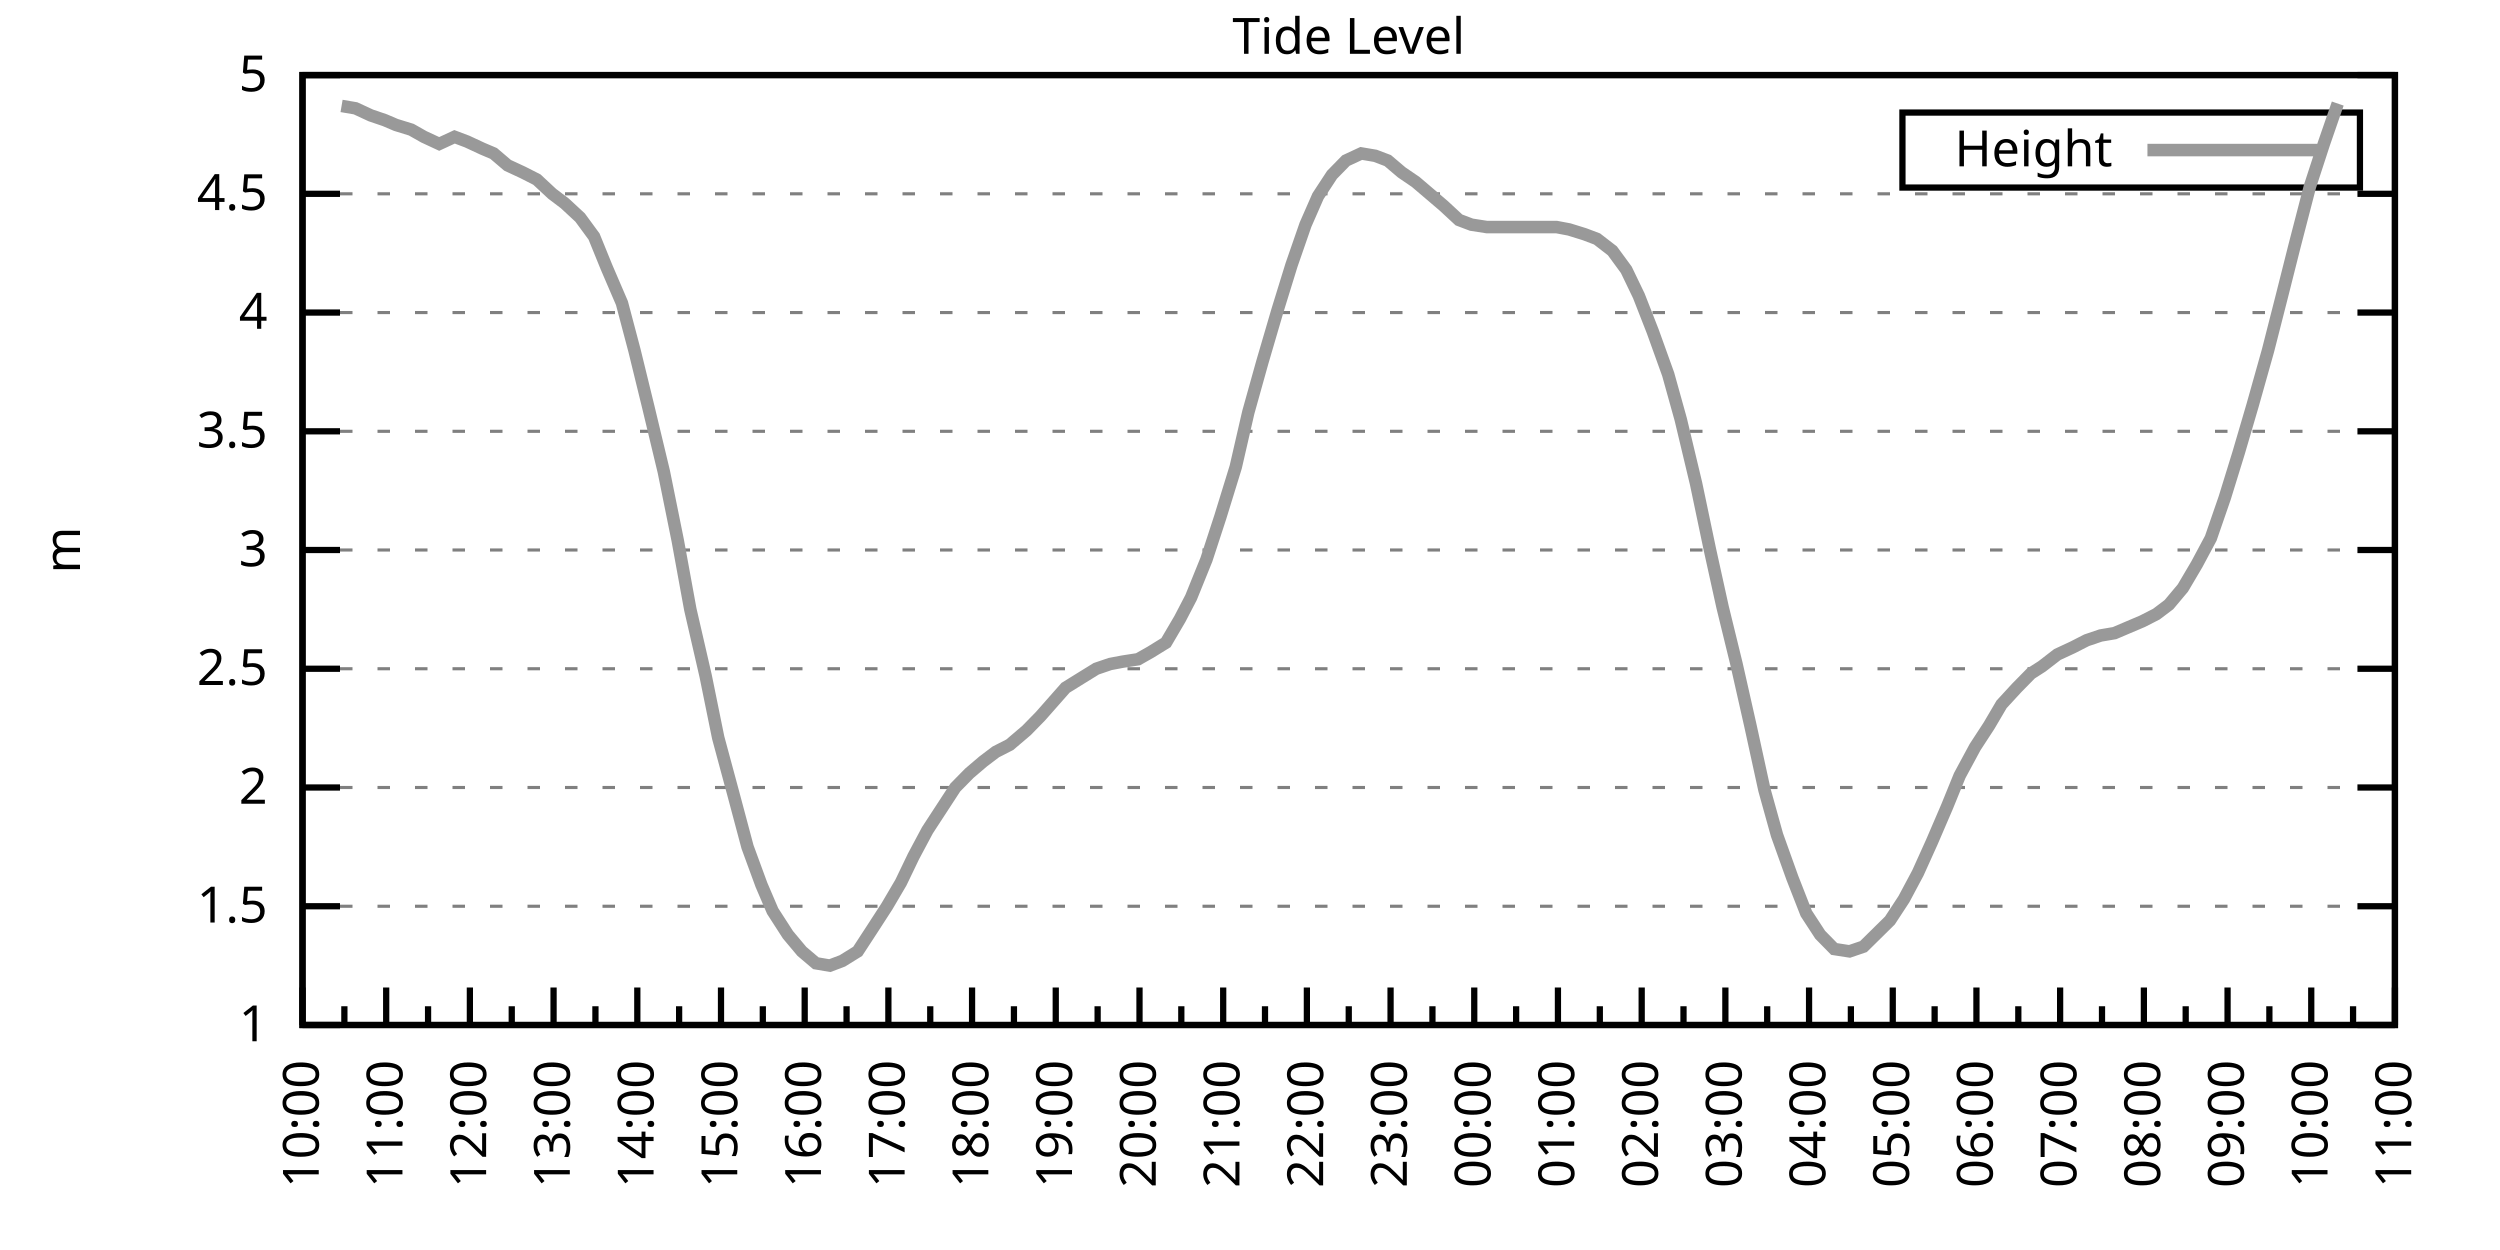
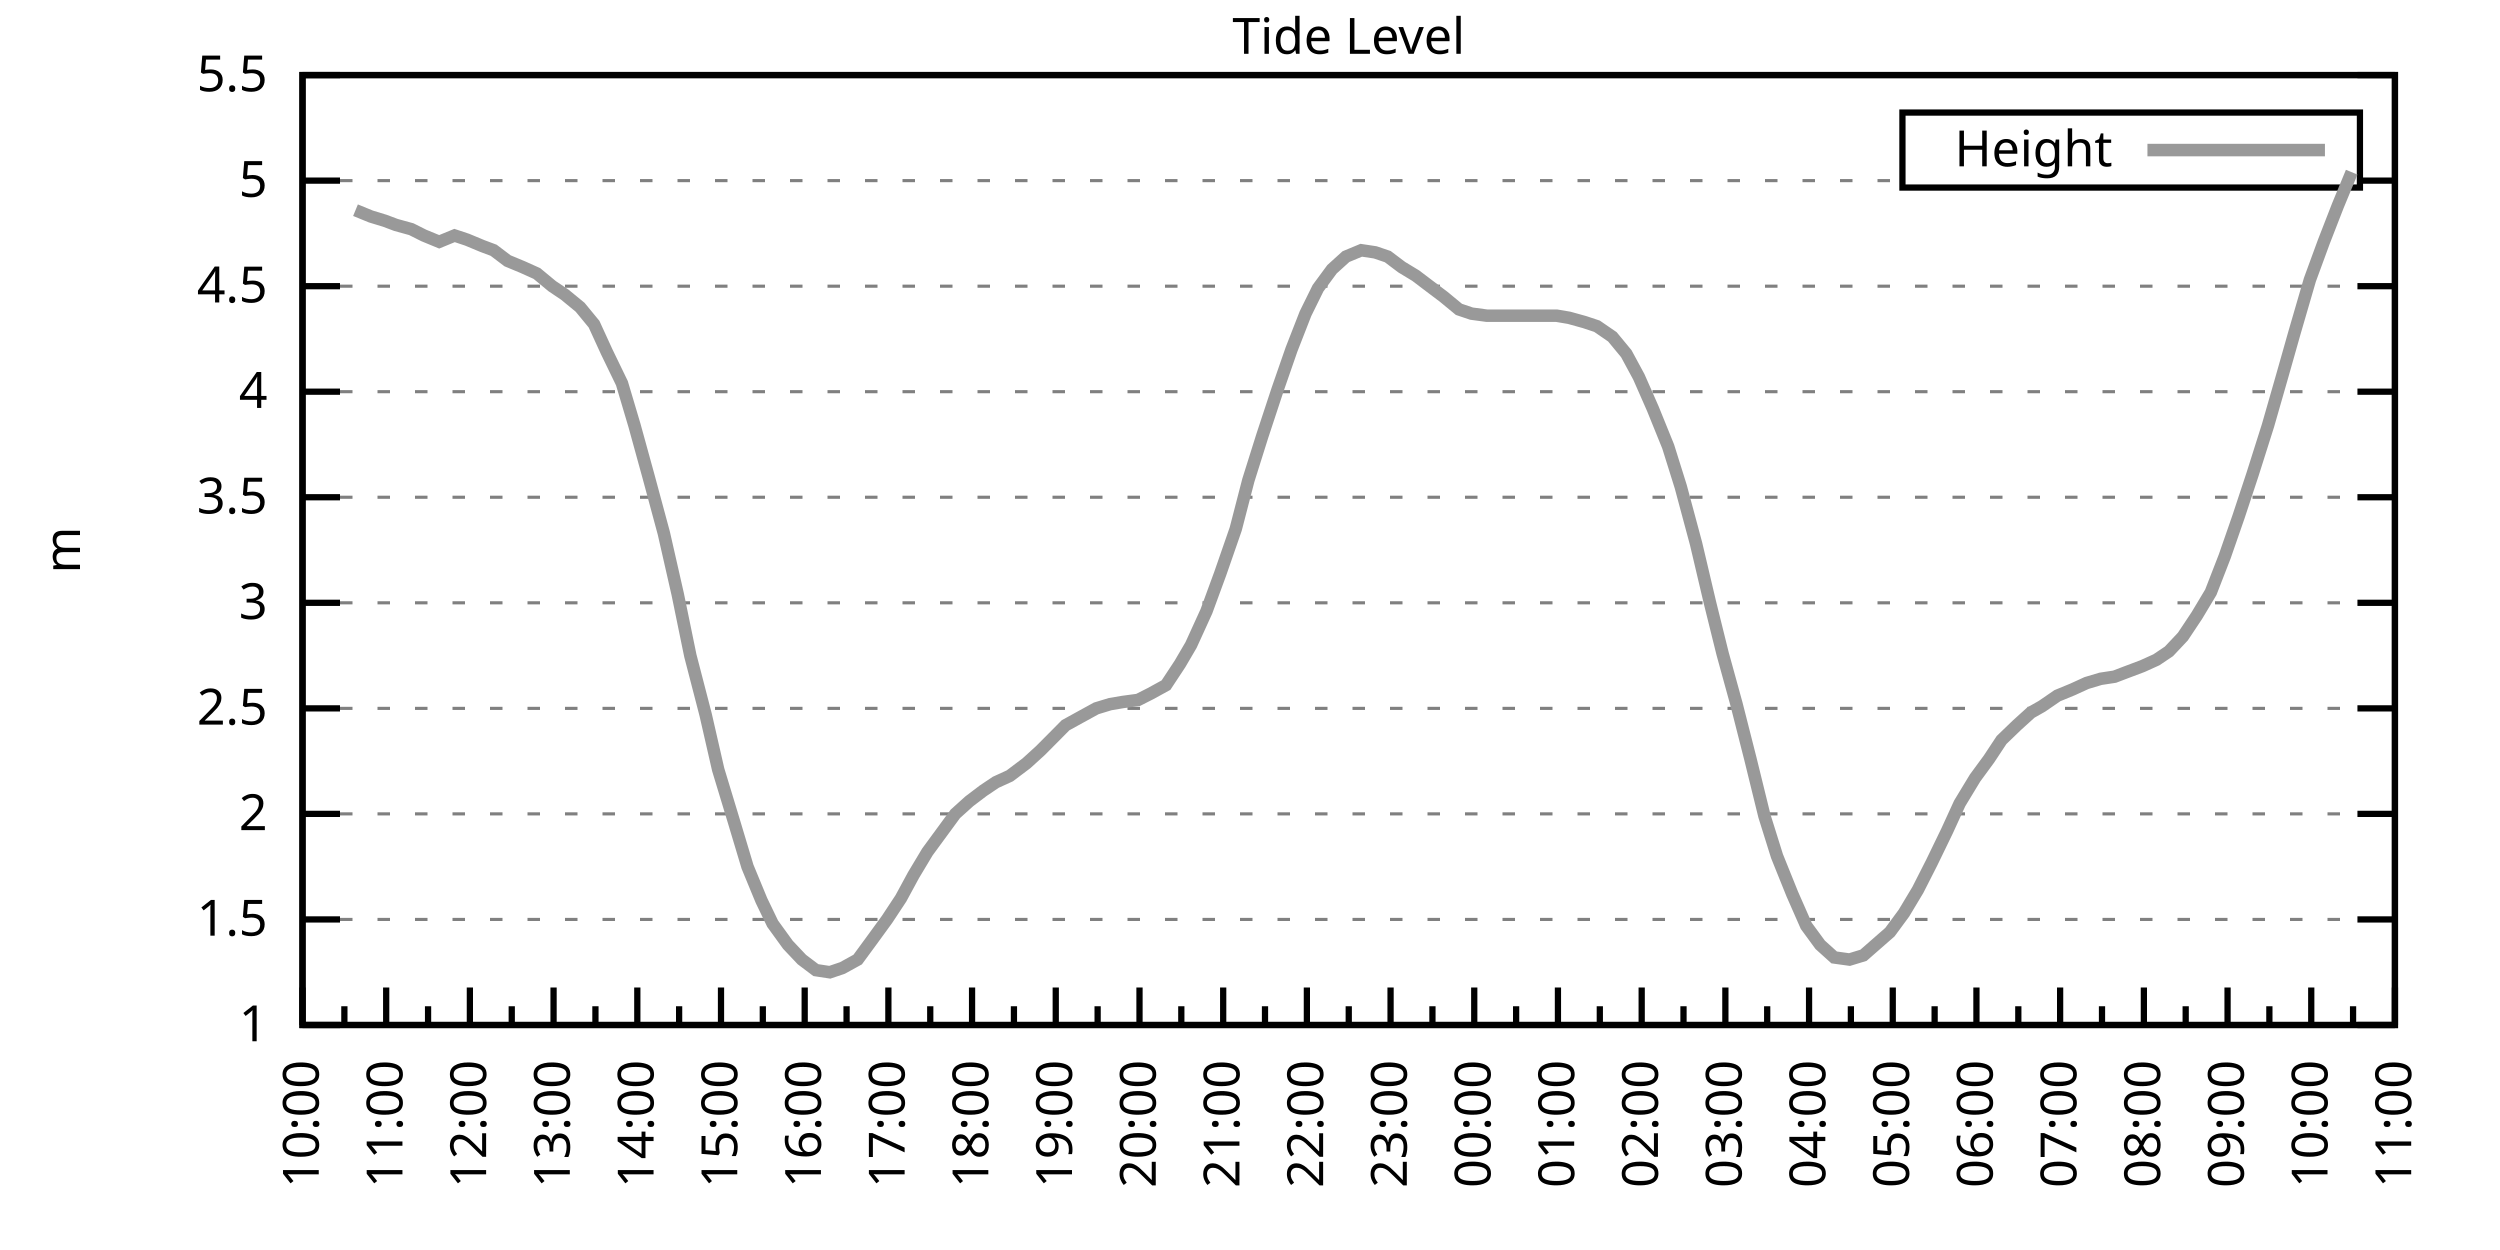
<svg xmlns="http://www.w3.org/2000/svg" xmlns:xlink="http://www.w3.org/1999/xlink" width="400" height="200" viewBox="0 0 400 200">
  <g id="gnuplot_canvas">
    <rect x="0" y="0" width="400" height="200" fill="none" />
    <defs>
      <circle id="gpDot" r="0.5" stroke-width="0.5" stroke="currentColor" />
      <path id="gpPt0" stroke-width="0.333" stroke="currentColor" d="M-1,0 h2 M0,-1 v2" />
      <path id="gpPt1" stroke-width="0.333" stroke="currentColor" d="M-1,-1 L1,1 M1,-1 L-1,1" />
      <path id="gpPt2" stroke-width="0.333" stroke="currentColor" d="M-1,0 L1,0 M0,-1 L0,1 M-1,-1 L1,1 M-1,1 L1,-1" />
      <rect id="gpPt3" stroke-width="0.333" stroke="currentColor" x="-1" y="-1" width="2" height="2" />
      <rect id="gpPt4" stroke-width="0.333" stroke="currentColor" fill="currentColor" x="-1" y="-1" width="2" height="2" />
      <circle id="gpPt5" stroke-width="0.333" stroke="currentColor" cx="0" cy="0" r="1" />
      <use xlink:href="#gpPt5" id="gpPt6" fill="currentColor" stroke="none" />
      <path id="gpPt7" stroke-width="0.333" stroke="currentColor" d="M0,-1.33 L-1.33,0.67 L1.33,0.67 z" />
      <use xlink:href="#gpPt7" id="gpPt8" fill="currentColor" stroke="none" />
      <use xlink:href="#gpPt7" id="gpPt9" stroke="currentColor" transform="rotate(180)" />
      <use xlink:href="#gpPt9" id="gpPt10" fill="currentColor" stroke="none" />
      <use xlink:href="#gpPt3" id="gpPt11" stroke="currentColor" transform="rotate(45)" />
      <use xlink:href="#gpPt11" id="gpPt12" fill="currentColor" stroke="none" />
      <path id="gpPt13" stroke-width="0.333" stroke="currentColor" d="M0,1.330 L1.265,0.411 L0.782,-1.067 L-0.782,-1.076 L-1.265,0.411 z" />
      <use xlink:href="#gpPt13" id="gpPt14" fill="currentColor" stroke="none" />
      <filter id="textbox" filterUnits="objectBoundingBox" x="0" y="0" height="1" width="1">
        <feFlood flood-color="white" flood-opacity="1" result="bgnd" />
        <feComposite in="SourceGraphic" in2="bgnd" operator="atop" />
      </filter>
      <filter id="greybox" filterUnits="objectBoundingBox" x="0" y="0" height="1" width="1">
        <feFlood flood-color="lightgrey" flood-opacity="1" result="grey" />
        <feComposite in="SourceGraphic" in2="grey" operator="atop" />
      </filter>
    </defs>
    <g fill="none" color="white" stroke="currentColor" stroke-width="1.00" stroke-linecap="butt" stroke-linejoin="miter">
</g>
    <g fill="none" color="black" stroke="currentColor" stroke-width="1.00" stroke-linecap="butt" stroke-linejoin="miter">
      <g stroke="none" shape-rendering="crispEdges">
        <polygon fill="rgb(255, 255, 255)" points="48.40,164.00 383.18,164.00 383.18,12.02 48.40,12.02 " />
      </g>
    </g>
    <g fill="none" color="black" stroke="currentColor" stroke-width="1.00" stroke-linecap="butt" stroke-linejoin="miter">
</g>
    <g fill="none" color="black" stroke="black" stroke-width="0.50" stroke-linecap="butt" stroke-linejoin="miter">
</g>
    <g fill="none" color="gray" stroke="currentColor" stroke-width="0.50" stroke-linecap="butt" stroke-linejoin="miter">
      <path stroke="gray" stroke-dasharray="2,4" class="gridline" d="M48.40,164.00 L383.19,164.00  " />
    </g>
    <g fill="none" color="gray" stroke="gray" stroke-width="1.00" stroke-linecap="butt" stroke-linejoin="miter">
</g>
    <g fill="none" color="black" stroke="currentColor" stroke-width="1.00" stroke-linecap="butt" stroke-linejoin="miter">
      <path stroke="black" d="M48.40,164.00 L54.40,164.00 M383.19,164.00 L377.19,164.00  " />
      <g transform="translate(42.80,166.60)" stroke="none" fill="black" font-family="Sans" font-size="8.00" text-anchor="end">
        <text>
          <tspan font-family="Sans"> 1</tspan>
        </text>
      </g>
    </g>
    <g fill="none" color="black" stroke="currentColor" stroke-width="1.00" stroke-linecap="butt" stroke-linejoin="miter">
</g>
    <g fill="none" color="black" stroke="black" stroke-width="0.50" stroke-linecap="butt" stroke-linejoin="miter">
</g>
    <g fill="none" color="gray" stroke="currentColor" stroke-width="0.50" stroke-linecap="butt" stroke-linejoin="miter">
-       <path stroke="gray" stroke-dasharray="2,4" class="gridline" d="M48.40,145.00 L383.19,145.00  " />
-     </g>
-     <g fill="none" color="gray" stroke="gray" stroke-width="1.00" stroke-linecap="butt" stroke-linejoin="miter">
- </g>
-     <g fill="none" color="black" stroke="currentColor" stroke-width="1.00" stroke-linecap="butt" stroke-linejoin="miter">
-       <path stroke="black" d="M48.40,145.00 L54.40,145.00 M383.19,145.00 L377.19,145.00  " />
-       <g transform="translate(42.80,147.60)" stroke="none" fill="black" font-family="Sans" font-size="8.00" text-anchor="end">
+       <path stroke="gray" stroke-dasharray="2,4" class="gridline" d="M48.40,147.11 L383.19,147.11  " />
+     </g>
+     <g fill="none" color="gray" stroke="gray" stroke-width="1.00" stroke-linecap="butt" stroke-linejoin="miter">
+ </g>
+     <g fill="none" color="black" stroke="currentColor" stroke-width="1.00" stroke-linecap="butt" stroke-linejoin="miter">
+       <path stroke="black" d="M48.40,147.11 L54.40,147.11 M383.19,147.11 L377.19,147.11  " />
+       <g transform="translate(42.80,149.71)" stroke="none" fill="black" font-family="Sans" font-size="8.00" text-anchor="end">
        <text>
          <tspan font-family="Sans"> 1.5</tspan>
        </text>
      </g>
    </g>
    <g fill="none" color="black" stroke="currentColor" stroke-width="1.00" stroke-linecap="butt" stroke-linejoin="miter">
</g>
    <g fill="none" color="black" stroke="black" stroke-width="0.50" stroke-linecap="butt" stroke-linejoin="miter">
</g>
    <g fill="none" color="gray" stroke="currentColor" stroke-width="0.50" stroke-linecap="butt" stroke-linejoin="miter">
-       <path stroke="gray" stroke-dasharray="2,4" class="gridline" d="M48.40,126.00 L383.19,126.00  " />
-     </g>
-     <g fill="none" color="gray" stroke="gray" stroke-width="1.00" stroke-linecap="butt" stroke-linejoin="miter">
- </g>
-     <g fill="none" color="black" stroke="currentColor" stroke-width="1.00" stroke-linecap="butt" stroke-linejoin="miter">
-       <path stroke="black" d="M48.40,126.00 L54.40,126.00 M383.19,126.00 L377.19,126.00  " />
-       <g transform="translate(42.80,128.60)" stroke="none" fill="black" font-family="Sans" font-size="8.00" text-anchor="end">
+       <path stroke="gray" stroke-dasharray="2,4" class="gridline" d="M48.40,130.22 L383.19,130.22  " />
+     </g>
+     <g fill="none" color="gray" stroke="gray" stroke-width="1.00" stroke-linecap="butt" stroke-linejoin="miter">
+ </g>
+     <g fill="none" color="black" stroke="currentColor" stroke-width="1.00" stroke-linecap="butt" stroke-linejoin="miter">
+       <path stroke="black" d="M48.40,130.22 L54.40,130.22 M383.19,130.22 L377.19,130.22  " />
+       <g transform="translate(42.80,132.82)" stroke="none" fill="black" font-family="Sans" font-size="8.00" text-anchor="end">
        <text>
          <tspan font-family="Sans"> 2</tspan>
        </text>
      </g>
    </g>
    <g fill="none" color="black" stroke="currentColor" stroke-width="1.00" stroke-linecap="butt" stroke-linejoin="miter">
</g>
    <g fill="none" color="black" stroke="black" stroke-width="0.50" stroke-linecap="butt" stroke-linejoin="miter">
</g>
    <g fill="none" color="gray" stroke="currentColor" stroke-width="0.50" stroke-linecap="butt" stroke-linejoin="miter">
-       <path stroke="gray" stroke-dasharray="2,4" class="gridline" d="M48.40,107.00 L383.19,107.00  " />
-     </g>
-     <g fill="none" color="gray" stroke="gray" stroke-width="1.00" stroke-linecap="butt" stroke-linejoin="miter">
- </g>
-     <g fill="none" color="black" stroke="currentColor" stroke-width="1.00" stroke-linecap="butt" stroke-linejoin="miter">
-       <path stroke="black" d="M48.40,107.00 L54.40,107.00 M383.19,107.00 L377.19,107.00  " />
-       <g transform="translate(42.80,109.60)" stroke="none" fill="black" font-family="Sans" font-size="8.00" text-anchor="end">
+       <path stroke="gray" stroke-dasharray="2,4" class="gridline" d="M48.40,113.34 L383.19,113.34  " />
+     </g>
+     <g fill="none" color="gray" stroke="gray" stroke-width="1.00" stroke-linecap="butt" stroke-linejoin="miter">
+ </g>
+     <g fill="none" color="black" stroke="currentColor" stroke-width="1.00" stroke-linecap="butt" stroke-linejoin="miter">
+       <path stroke="black" d="M48.40,113.34 L54.40,113.34 M383.19,113.34 L377.19,113.34  " />
+       <g transform="translate(42.80,115.94)" stroke="none" fill="black" font-family="Sans" font-size="8.00" text-anchor="end">
        <text>
          <tspan font-family="Sans"> 2.5</tspan>
        </text>
      </g>
    </g>
    <g fill="none" color="black" stroke="currentColor" stroke-width="1.00" stroke-linecap="butt" stroke-linejoin="miter">
</g>
    <g fill="none" color="black" stroke="black" stroke-width="0.50" stroke-linecap="butt" stroke-linejoin="miter">
</g>
    <g fill="none" color="gray" stroke="currentColor" stroke-width="0.50" stroke-linecap="butt" stroke-linejoin="miter">
-       <path stroke="gray" stroke-dasharray="2,4" class="gridline" d="M48.40,88.00 L383.19,88.00  " />
-     </g>
-     <g fill="none" color="gray" stroke="gray" stroke-width="1.00" stroke-linecap="butt" stroke-linejoin="miter">
- </g>
-     <g fill="none" color="black" stroke="currentColor" stroke-width="1.00" stroke-linecap="butt" stroke-linejoin="miter">
-       <path stroke="black" d="M48.40,88.00 L54.40,88.00 M383.19,88.00 L377.19,88.00  " />
-       <g transform="translate(42.80,90.60)" stroke="none" fill="black" font-family="Sans" font-size="8.00" text-anchor="end">
+       <path stroke="gray" stroke-dasharray="2,4" class="gridline" d="M48.40,96.45 L383.19,96.45  " />
+     </g>
+     <g fill="none" color="gray" stroke="gray" stroke-width="1.00" stroke-linecap="butt" stroke-linejoin="miter">
+ </g>
+     <g fill="none" color="black" stroke="currentColor" stroke-width="1.00" stroke-linecap="butt" stroke-linejoin="miter">
+       <path stroke="black" d="M48.40,96.45 L54.40,96.45 M383.19,96.45 L377.19,96.45  " />
+       <g transform="translate(42.80,99.05)" stroke="none" fill="black" font-family="Sans" font-size="8.00" text-anchor="end">
        <text>
          <tspan font-family="Sans"> 3</tspan>
        </text>
      </g>
    </g>
    <g fill="none" color="black" stroke="currentColor" stroke-width="1.00" stroke-linecap="butt" stroke-linejoin="miter">
</g>
    <g fill="none" color="black" stroke="black" stroke-width="0.50" stroke-linecap="butt" stroke-linejoin="miter">
</g>
    <g fill="none" color="gray" stroke="currentColor" stroke-width="0.50" stroke-linecap="butt" stroke-linejoin="miter">
-       <path stroke="gray" stroke-dasharray="2,4" class="gridline" d="M48.40,69.01 L383.19,69.01  " />
-     </g>
-     <g fill="none" color="gray" stroke="gray" stroke-width="1.00" stroke-linecap="butt" stroke-linejoin="miter">
- </g>
-     <g fill="none" color="black" stroke="currentColor" stroke-width="1.00" stroke-linecap="butt" stroke-linejoin="miter">
-       <path stroke="black" d="M48.40,69.01 L54.40,69.01 M383.19,69.01 L377.19,69.01  " />
-       <g transform="translate(42.80,71.61)" stroke="none" fill="black" font-family="Sans" font-size="8.00" text-anchor="end">
+       <path stroke="gray" stroke-dasharray="2,4" class="gridline" d="M48.40,79.56 L383.19,79.56  " />
+     </g>
+     <g fill="none" color="gray" stroke="gray" stroke-width="1.00" stroke-linecap="butt" stroke-linejoin="miter">
+ </g>
+     <g fill="none" color="black" stroke="currentColor" stroke-width="1.00" stroke-linecap="butt" stroke-linejoin="miter">
+       <path stroke="black" d="M48.40,79.56 L54.40,79.56 M383.19,79.56 L377.19,79.56  " />
+       <g transform="translate(42.80,82.16)" stroke="none" fill="black" font-family="Sans" font-size="8.00" text-anchor="end">
        <text>
          <tspan font-family="Sans"> 3.5</tspan>
        </text>
      </g>
    </g>
    <g fill="none" color="black" stroke="currentColor" stroke-width="1.00" stroke-linecap="butt" stroke-linejoin="miter">
</g>
    <g fill="none" color="black" stroke="black" stroke-width="0.50" stroke-linecap="butt" stroke-linejoin="miter">
</g>
    <g fill="none" color="gray" stroke="currentColor" stroke-width="0.50" stroke-linecap="butt" stroke-linejoin="miter">
-       <path stroke="gray" stroke-dasharray="2,4" class="gridline" d="M48.40,50.01 L383.19,50.01  " />
-     </g>
-     <g fill="none" color="gray" stroke="gray" stroke-width="1.00" stroke-linecap="butt" stroke-linejoin="miter">
- </g>
-     <g fill="none" color="black" stroke="currentColor" stroke-width="1.00" stroke-linecap="butt" stroke-linejoin="miter">
-       <path stroke="black" d="M48.40,50.01 L54.40,50.01 M383.19,50.01 L377.19,50.01  " />
-       <g transform="translate(42.80,52.61)" stroke="none" fill="black" font-family="Sans" font-size="8.00" text-anchor="end">
+       <path stroke="gray" stroke-dasharray="2,4" class="gridline" d="M48.40,62.67 L383.19,62.67  " />
+     </g>
+     <g fill="none" color="gray" stroke="gray" stroke-width="1.00" stroke-linecap="butt" stroke-linejoin="miter">
+ </g>
+     <g fill="none" color="black" stroke="currentColor" stroke-width="1.00" stroke-linecap="butt" stroke-linejoin="miter">
+       <path stroke="black" d="M48.40,62.67 L54.40,62.67 M383.19,62.67 L377.19,62.67  " />
+       <g transform="translate(42.80,65.27)" stroke="none" fill="black" font-family="Sans" font-size="8.00" text-anchor="end">
        <text>
          <tspan font-family="Sans"> 4</tspan>
        </text>
      </g>
    </g>
    <g fill="none" color="black" stroke="currentColor" stroke-width="1.00" stroke-linecap="butt" stroke-linejoin="miter">
</g>
    <g fill="none" color="black" stroke="black" stroke-width="0.50" stroke-linecap="butt" stroke-linejoin="miter">
</g>
    <g fill="none" color="gray" stroke="currentColor" stroke-width="0.50" stroke-linecap="butt" stroke-linejoin="miter">
-       <path stroke="gray" stroke-dasharray="2,4" class="gridline" d="M48.40,31.01 L383.19,31.01  " />
-     </g>
-     <g fill="none" color="gray" stroke="gray" stroke-width="1.00" stroke-linecap="butt" stroke-linejoin="miter">
- </g>
-     <g fill="none" color="black" stroke="currentColor" stroke-width="1.00" stroke-linecap="butt" stroke-linejoin="miter">
-       <path stroke="black" d="M48.40,31.01 L54.40,31.01 M383.19,31.01 L377.19,31.01  " />
-       <g transform="translate(42.80,33.61)" stroke="none" fill="black" font-family="Sans" font-size="8.00" text-anchor="end">
+       <path stroke="gray" stroke-dasharray="2,4" class="gridline" d="M48.40,45.79 L383.19,45.79  " />
+     </g>
+     <g fill="none" color="gray" stroke="gray" stroke-width="1.00" stroke-linecap="butt" stroke-linejoin="miter">
+ </g>
+     <g fill="none" color="black" stroke="currentColor" stroke-width="1.00" stroke-linecap="butt" stroke-linejoin="miter">
+       <path stroke="black" d="M48.40,45.79 L54.40,45.79 M383.19,45.79 L377.19,45.79  " />
+       <g transform="translate(42.80,48.39)" stroke="none" fill="black" font-family="Sans" font-size="8.00" text-anchor="end">
        <text>
          <tspan font-family="Sans"> 4.5</tspan>
+         </text>
+       </g>
+     </g>
+     <g fill="none" color="black" stroke="currentColor" stroke-width="1.00" stroke-linecap="butt" stroke-linejoin="miter">
+ </g>
+     <g fill="none" color="black" stroke="black" stroke-width="0.50" stroke-linecap="butt" stroke-linejoin="miter">
+ </g>
+     <g fill="none" color="gray" stroke="currentColor" stroke-width="0.50" stroke-linecap="butt" stroke-linejoin="miter">
+       <path stroke="gray" stroke-dasharray="2,4" class="gridline" d="M48.40,28.90 L304.39,28.90 M377.59,28.90 L383.19,28.90  " />
+     </g>
+     <g fill="none" color="gray" stroke="gray" stroke-width="1.00" stroke-linecap="butt" stroke-linejoin="miter">
+ </g>
+     <g fill="none" color="black" stroke="currentColor" stroke-width="1.00" stroke-linecap="butt" stroke-linejoin="miter">
+       <path stroke="black" d="M48.40,28.90 L54.40,28.90 M383.19,28.90 L377.19,28.90  " />
+       <g transform="translate(42.80,31.50)" stroke="none" fill="black" font-family="Sans" font-size="8.00" text-anchor="end">
+         <text>
+           <tspan font-family="Sans"> 5</tspan>
        </text>
      </g>
    </g>
    <g fill="none" color="black" stroke="currentColor" stroke-width="1.00" stroke-linecap="butt" stroke-linejoin="miter">
</g>
    <g fill="none" color="black" stroke="black" stroke-width="0.50" stroke-linecap="butt" stroke-linejoin="miter">
</g>
    <g fill="none" color="gray" stroke="currentColor" stroke-width="0.50" stroke-linecap="butt" stroke-linejoin="miter">
      <path stroke="gray" stroke-dasharray="2,4" class="gridline" d="M48.40,12.01 L383.19,12.01  " />
    </g>
    <g fill="none" color="gray" stroke="gray" stroke-width="1.00" stroke-linecap="butt" stroke-linejoin="miter">
</g>
    <g fill="none" color="black" stroke="currentColor" stroke-width="1.00" stroke-linecap="butt" stroke-linejoin="miter">
      <path stroke="black" d="M48.40,12.01 L54.40,12.01 M383.19,12.01 L377.19,12.01  " />
      <g transform="translate(42.80,14.61)" stroke="none" fill="black" font-family="Sans" font-size="8.00" text-anchor="end">
        <text>
-           <tspan font-family="Sans"> 5</tspan>
+           <tspan font-family="Sans"> 5.5</tspan>
        </text>
      </g>
    </g>
    <g fill="none" color="black" stroke="currentColor" stroke-width="1.00" stroke-linecap="butt" stroke-linejoin="miter">
      <path stroke="black" d="M48.40,164.00 L48.40,158.00  " />
      <g transform="translate(51.00,169.60) rotate(270)" stroke="none" fill="black" font-family="Sans" font-size="8.00" text-anchor="end">
        <text>
          <tspan font-family="Sans">10:00</tspan>
        </text>
      </g>
    </g>
    <g fill="none" color="black" stroke="currentColor" stroke-width="1.00" stroke-linecap="butt" stroke-linejoin="miter">
      <path stroke="black" d="M55.10,164.00 L55.10,161.00 M61.79,164.00 L61.79,158.00  " />
      <g transform="translate(64.39,169.60) rotate(270)" stroke="none" fill="black" font-family="Sans" font-size="8.00" text-anchor="end">
        <text>
          <tspan font-family="Sans">11:00</tspan>
        </text>
      </g>
    </g>
    <g fill="none" color="black" stroke="currentColor" stroke-width="1.00" stroke-linecap="butt" stroke-linejoin="miter">
      <path stroke="black" d="M68.49,164.00 L68.49,161.00 M75.18,164.00 L75.18,158.00  " />
      <g transform="translate(77.78,169.60) rotate(270)" stroke="none" fill="black" font-family="Sans" font-size="8.00" text-anchor="end">
        <text>
          <tspan font-family="Sans">12:00</tspan>
        </text>
      </g>
    </g>
    <g fill="none" color="black" stroke="currentColor" stroke-width="1.00" stroke-linecap="butt" stroke-linejoin="miter">
      <path stroke="black" d="M81.88,164.00 L81.88,161.00 M88.57,164.00 L88.57,158.00  " />
      <g transform="translate(91.17,169.60) rotate(270)" stroke="none" fill="black" font-family="Sans" font-size="8.00" text-anchor="end">
        <text>
          <tspan font-family="Sans">13:00</tspan>
        </text>
      </g>
    </g>
    <g fill="none" color="black" stroke="currentColor" stroke-width="1.00" stroke-linecap="butt" stroke-linejoin="miter">
      <path stroke="black" d="M95.27,164.00 L95.27,161.00 M101.97,164.00 L101.97,158.00  " />
      <g transform="translate(104.57,169.60) rotate(270)" stroke="none" fill="black" font-family="Sans" font-size="8.00" text-anchor="end">
        <text>
          <tspan font-family="Sans">14:00</tspan>
        </text>
      </g>
    </g>
    <g fill="none" color="black" stroke="currentColor" stroke-width="1.00" stroke-linecap="butt" stroke-linejoin="miter">
      <path stroke="black" d="M108.66,164.00 L108.66,161.00 M115.36,164.00 L115.36,158.00  " />
      <g transform="translate(117.96,169.60) rotate(270)" stroke="none" fill="black" font-family="Sans" font-size="8.00" text-anchor="end">
        <text>
          <tspan font-family="Sans">15:00</tspan>
        </text>
      </g>
    </g>
    <g fill="none" color="black" stroke="currentColor" stroke-width="1.00" stroke-linecap="butt" stroke-linejoin="miter">
      <path stroke="black" d="M122.05,164.00 L122.05,161.00 M128.75,164.00 L128.75,158.00  " />
      <g transform="translate(131.35,169.60) rotate(270)" stroke="none" fill="black" font-family="Sans" font-size="8.00" text-anchor="end">
        <text>
          <tspan font-family="Sans">16:00</tspan>
        </text>
      </g>
    </g>
    <g fill="none" color="black" stroke="currentColor" stroke-width="1.00" stroke-linecap="butt" stroke-linejoin="miter">
      <path stroke="black" d="M135.45,164.00 L135.45,161.00 M142.14,164.00 L142.14,158.00  " />
      <g transform="translate(144.74,169.60) rotate(270)" stroke="none" fill="black" font-family="Sans" font-size="8.00" text-anchor="end">
        <text>
          <tspan font-family="Sans">17:00</tspan>
        </text>
      </g>
    </g>
    <g fill="none" color="black" stroke="currentColor" stroke-width="1.00" stroke-linecap="butt" stroke-linejoin="miter">
      <path stroke="black" d="M148.84,164.00 L148.84,161.00 M155.53,164.00 L155.53,158.00  " />
      <g transform="translate(158.13,169.60) rotate(270)" stroke="none" fill="black" font-family="Sans" font-size="8.00" text-anchor="end">
        <text>
          <tspan font-family="Sans">18:00</tspan>
        </text>
      </g>
    </g>
    <g fill="none" color="black" stroke="currentColor" stroke-width="1.00" stroke-linecap="butt" stroke-linejoin="miter">
      <path stroke="black" d="M162.23,164.00 L162.23,161.00 M168.92,164.00 L168.92,158.00  " />
      <g transform="translate(171.52,169.60) rotate(270)" stroke="none" fill="black" font-family="Sans" font-size="8.00" text-anchor="end">
        <text>
          <tspan font-family="Sans">19:00</tspan>
        </text>
      </g>
    </g>
    <g fill="none" color="black" stroke="currentColor" stroke-width="1.00" stroke-linecap="butt" stroke-linejoin="miter">
      <path stroke="black" d="M175.62,164.00 L175.62,161.00 M182.32,164.00 L182.32,158.00  " />
      <g transform="translate(184.92,169.60) rotate(270)" stroke="none" fill="black" font-family="Sans" font-size="8.00" text-anchor="end">
        <text>
          <tspan font-family="Sans">20:00</tspan>
        </text>
      </g>
    </g>
    <g fill="none" color="black" stroke="currentColor" stroke-width="1.00" stroke-linecap="butt" stroke-linejoin="miter">
      <path stroke="black" d="M189.01,164.00 L189.01,161.00 M195.71,164.00 L195.71,158.00  " />
      <g transform="translate(198.31,169.60) rotate(270)" stroke="none" fill="black" font-family="Sans" font-size="8.00" text-anchor="end">
        <text>
          <tspan font-family="Sans">21:00</tspan>
        </text>
      </g>
    </g>
    <g fill="none" color="black" stroke="currentColor" stroke-width="1.00" stroke-linecap="butt" stroke-linejoin="miter">
      <path stroke="black" d="M202.40,164.00 L202.40,161.00 M209.10,164.00 L209.10,158.00  " />
      <g transform="translate(211.70,169.60) rotate(270)" stroke="none" fill="black" font-family="Sans" font-size="8.00" text-anchor="end">
        <text>
          <tspan font-family="Sans">22:00</tspan>
        </text>
      </g>
    </g>
    <g fill="none" color="black" stroke="currentColor" stroke-width="1.00" stroke-linecap="butt" stroke-linejoin="miter">
      <path stroke="black" d="M215.80,164.00 L215.80,161.00 M222.49,164.00 L222.49,158.00  " />
      <g transform="translate(225.09,169.60) rotate(270)" stroke="none" fill="black" font-family="Sans" font-size="8.00" text-anchor="end">
        <text>
          <tspan font-family="Sans">23:00</tspan>
        </text>
      </g>
    </g>
    <g fill="none" color="black" stroke="currentColor" stroke-width="1.00" stroke-linecap="butt" stroke-linejoin="miter">
      <path stroke="black" d="M229.19,164.00 L229.19,161.00 M235.88,164.00 L235.88,158.00  " />
      <g transform="translate(238.48,169.60) rotate(270)" stroke="none" fill="black" font-family="Sans" font-size="8.00" text-anchor="end">
        <text>
          <tspan font-family="Sans">00:00</tspan>
        </text>
      </g>
    </g>
    <g fill="none" color="black" stroke="currentColor" stroke-width="1.00" stroke-linecap="butt" stroke-linejoin="miter">
      <path stroke="black" d="M242.58,164.00 L242.58,161.00 M249.27,164.00 L249.27,158.00  " />
      <g transform="translate(251.87,169.60) rotate(270)" stroke="none" fill="black" font-family="Sans" font-size="8.00" text-anchor="end">
        <text>
          <tspan font-family="Sans">01:00</tspan>
        </text>
      </g>
    </g>
    <g fill="none" color="black" stroke="currentColor" stroke-width="1.00" stroke-linecap="butt" stroke-linejoin="miter">
      <path stroke="black" d="M255.97,164.00 L255.97,161.00 M262.67,164.00 L262.67,158.00  " />
      <g transform="translate(265.27,169.60) rotate(270)" stroke="none" fill="black" font-family="Sans" font-size="8.00" text-anchor="end">
        <text>
          <tspan font-family="Sans">02:00</tspan>
        </text>
      </g>
    </g>
    <g fill="none" color="black" stroke="currentColor" stroke-width="1.00" stroke-linecap="butt" stroke-linejoin="miter">
      <path stroke="black" d="M269.36,164.00 L269.36,161.00 M276.06,164.00 L276.06,158.00  " />
      <g transform="translate(278.66,169.60) rotate(270)" stroke="none" fill="black" font-family="Sans" font-size="8.00" text-anchor="end">
        <text>
          <tspan font-family="Sans">03:00</tspan>
        </text>
      </g>
    </g>
    <g fill="none" color="black" stroke="currentColor" stroke-width="1.00" stroke-linecap="butt" stroke-linejoin="miter">
      <path stroke="black" d="M282.75,164.00 L282.75,161.00 M289.45,164.00 L289.45,158.00  " />
      <g transform="translate(292.05,169.60) rotate(270)" stroke="none" fill="black" font-family="Sans" font-size="8.00" text-anchor="end">
        <text>
          <tspan font-family="Sans">04:00</tspan>
        </text>
      </g>
    </g>
    <g fill="none" color="black" stroke="currentColor" stroke-width="1.00" stroke-linecap="butt" stroke-linejoin="miter">
      <path stroke="black" d="M296.14,164.00 L296.14,161.00 M302.84,164.00 L302.84,158.00  " />
      <g transform="translate(305.44,169.60) rotate(270)" stroke="none" fill="black" font-family="Sans" font-size="8.00" text-anchor="end">
        <text>
          <tspan font-family="Sans">05:00</tspan>
        </text>
      </g>
    </g>
    <g fill="none" color="black" stroke="currentColor" stroke-width="1.00" stroke-linecap="butt" stroke-linejoin="miter">
      <path stroke="black" d="M309.54,164.00 L309.54,161.00 M316.23,164.00 L316.23,158.00  " />
      <g transform="translate(318.83,169.60) rotate(270)" stroke="none" fill="black" font-family="Sans" font-size="8.00" text-anchor="end">
        <text>
          <tspan font-family="Sans">06:00</tspan>
        </text>
      </g>
    </g>
    <g fill="none" color="black" stroke="currentColor" stroke-width="1.00" stroke-linecap="butt" stroke-linejoin="miter">
      <path stroke="black" d="M322.93,164.00 L322.93,161.00 M329.62,164.00 L329.62,158.00  " />
      <g transform="translate(332.22,169.60) rotate(270)" stroke="none" fill="black" font-family="Sans" font-size="8.00" text-anchor="end">
        <text>
          <tspan font-family="Sans">07:00</tspan>
        </text>
      </g>
    </g>
    <g fill="none" color="black" stroke="currentColor" stroke-width="1.00" stroke-linecap="butt" stroke-linejoin="miter">
      <path stroke="black" d="M336.32,164.00 L336.32,161.00 M343.02,164.00 L343.02,158.00  " />
      <g transform="translate(345.62,169.60) rotate(270)" stroke="none" fill="black" font-family="Sans" font-size="8.00" text-anchor="end">
        <text>
          <tspan font-family="Sans">08:00</tspan>
        </text>
      </g>
    </g>
    <g fill="none" color="black" stroke="currentColor" stroke-width="1.00" stroke-linecap="butt" stroke-linejoin="miter">
      <path stroke="black" d="M349.71,164.00 L349.71,161.00 M356.41,164.00 L356.41,158.00  " />
      <g transform="translate(359.01,169.60) rotate(270)" stroke="none" fill="black" font-family="Sans" font-size="8.00" text-anchor="end">
        <text>
          <tspan font-family="Sans">09:00</tspan>
        </text>
      </g>
    </g>
    <g fill="none" color="black" stroke="currentColor" stroke-width="1.00" stroke-linecap="butt" stroke-linejoin="miter">
      <path stroke="black" d="M363.10,164.00 L363.10,161.00 M369.80,164.00 L369.80,158.00  " />
      <g transform="translate(372.40,169.60) rotate(270)" stroke="none" fill="black" font-family="Sans" font-size="8.00" text-anchor="end">
        <text>
          <tspan font-family="Sans">10:00</tspan>
        </text>
      </g>
    </g>
    <g fill="none" color="black" stroke="currentColor" stroke-width="1.00" stroke-linecap="butt" stroke-linejoin="miter">
      <path stroke="black" d="M376.49,164.00 L376.49,161.00 M383.19,164.00 L383.19,158.00  " />
      <g transform="translate(385.79,169.60) rotate(270)" stroke="none" fill="black" font-family="Sans" font-size="8.00" text-anchor="end">
        <text>
          <tspan font-family="Sans">11:00</tspan>
        </text>
      </g>
    </g>
    <g fill="none" color="black" stroke="currentColor" stroke-width="1.00" stroke-linecap="butt" stroke-linejoin="miter">
</g>
    <g fill="none" color="black" stroke="currentColor" stroke-width="1.00" stroke-linecap="butt" stroke-linejoin="miter">
      <path stroke="black" d="M48.40,12.01 L48.40,164.00 L383.19,164.00 L383.19,12.01 L48.40,12.01 Z  " />
    </g>
    <g fill="none" color="black" stroke="currentColor" stroke-width="1.00" stroke-linecap="butt" stroke-linejoin="miter">
      <g transform="translate(12.80,88.01) rotate(270)" stroke="none" fill="black" font-family="Sans" font-size="8.00" text-anchor="middle">
        <text>
          <tspan font-family="Sans">m</tspan>
        </text>
      </g>
    </g>
    <g fill="none" color="black" stroke="currentColor" stroke-width="1.00" stroke-linecap="butt" stroke-linejoin="miter">
</g>
    <g fill="none" color="black" stroke="currentColor" stroke-width="1.00" stroke-linecap="butt" stroke-linejoin="miter">
      <path stroke="black" d="M304.39,30.01 L304.39,18.01 L377.59,18.01 L377.59,30.01 L304.39,30.01 Z  " />
    </g>
    <g id="Tide_level_plot_1">
      <g fill="none" color="white" stroke="black" stroke-width="2.00" stroke-linecap="butt" stroke-linejoin="miter">
</g>
      <g fill="none" color="black" stroke="currentColor" stroke-width="2.00" stroke-linecap="butt" stroke-linejoin="miter">
        <g transform="translate(337.99,26.61)" stroke="none" fill="black" font-family="Sans" font-size="8.00" text-anchor="end">
          <text>
            <tspan font-family="Sans">Height</tspan>
          </text>
        </g>
      </g>
      <g fill="none" color="black" stroke="currentColor" stroke-width="2.00" stroke-linecap="butt" stroke-linejoin="miter">
-         <path stroke="rgb(153, 153, 153)" d="M343.59,24.01 L371.99,24.01 M54.65,16.95 L56.88,17.33 L59.34,18.47 L61.57,19.23 L63.35,19.99 L65.81,20.75   L67.82,21.89 L70.27,23.03 L72.73,21.89 L74.74,22.65 L77.19,23.79 L78.98,24.55 L81.21,26.45 L83.66,27.59   L85.90,28.73 L88.35,31.01 L90.36,32.53 L92.82,34.81 L95.05,37.85 L97.06,42.79 L99.51,48.49 L101.52,56.09   L103.75,65.21 L106.21,75.47 L108.44,86.49 L110.45,97.50 L112.90,108.14 L114.91,118.02 L117.37,127.14 L119.60,135.50   L121.83,141.58 L123.62,145.76 L126.07,149.56 L128.30,152.22 L130.54,154.12 L132.77,154.50 L134.78,153.74 L137.23,152.22   L139.46,148.80 L141.92,145.00 L144.15,141.20 L146.16,137.02 L148.39,132.84 L150.62,129.42 L152.85,126.00 L155.09,123.72   L157.32,121.82 L159.33,120.30 L161.56,119.16 L164.24,116.88 L166.47,114.60 L168.48,112.32 L170.49,110.04 L172.94,108.52   L175.40,107.00 L177.63,106.24 L179.64,105.86 L182.09,105.48 L184.10,104.34 L186.56,102.82 L188.79,99.02 L190.57,95.60   L193.03,89.52 L195.26,82.69 L197.72,74.71 L199.73,65.97 L201.96,57.99 L204.41,49.63 L206.64,42.41 L208.88,35.95   L210.88,31.39 L213.12,27.97 L215.35,25.69 L217.80,24.55 L220.04,24.93 L222.04,25.69 L224.28,27.59 L226.51,29.11   L228.74,31.01 L230.97,32.91 L233.43,35.19 L235.44,35.95 L237.89,36.33 L239.68,36.33 L244.59,36.33 L246.60,36.33   L249.05,36.33 L251.06,36.71 L253.51,37.47 L255.52,38.23 L257.98,40.13 L260.21,43.17 L262.22,47.35 L264.45,53.05   L266.91,59.89 L268.92,67.11 L271.37,77.37 L273.60,88.00 L275.61,97.12 L277.84,106.24 L280.07,116.12 L282.31,126.38   L284.32,133.60 L286.77,140.44 L289.00,146.14 L291.23,149.56 L293.47,151.84 L295.92,152.22 L298.15,151.46 L302.39,147.28   L304.63,143.86 L306.86,139.68 L309.09,134.74 L311.54,129.04 L313.55,124.10 L316.01,119.54 L318.24,116.12 L320.25,112.70   L322.70,110.04 L324.94,107.76 L326.72,106.62 L329.18,104.72 L331.63,103.58 L333.86,102.44 L336.10,101.68 L338.33,101.30   L340.11,100.54 L342.79,99.40 L345.02,98.26 L347.03,96.74 L349.26,94.08 L351.50,90.28 L353.73,86.11 L355.96,79.65   L358.19,72.43 L360.42,64.83 L362.88,56.09 L365.11,47.35 L367.12,39.37 L369.58,29.87 L371.81,23.03 L374.04,16.57    " />
+         <path stroke="rgb(153, 153, 153)" d="M343.59,24.01 L371.99,24.01 M56.88,33.63 L59.34,34.64 L61.57,35.32 L63.35,35.99 L65.81,36.67 L67.82,37.68   L70.27,38.69 L72.73,37.68 L74.74,38.35 L77.19,39.37 L78.98,40.04 L81.21,41.73 L83.66,42.75 L85.90,43.76   L88.35,45.79 L90.36,47.14 L92.82,49.16 L95.05,51.87 L97.06,56.26 L99.51,61.32 L101.52,68.08 L103.75,76.18   L106.21,85.30 L108.44,95.10 L110.45,104.89 L112.90,114.35 L114.91,123.13 L117.37,131.24 L119.60,138.67 L121.83,144.07   L123.62,147.79 L126.07,151.17 L128.30,153.53 L130.54,155.22 L132.77,155.56 L134.78,154.88 L137.23,153.53 L139.46,150.49   L141.92,147.11 L144.15,143.73 L146.16,140.02 L148.39,136.30 L150.62,133.26 L152.85,130.22 L155.09,128.20 L157.32,126.51   L159.33,125.16 L161.56,124.14 L164.24,122.12 L166.47,120.09 L168.48,118.07 L170.49,116.04 L172.94,114.69 L175.40,113.34   L177.63,112.66 L179.64,112.32 L182.09,111.99 L184.10,110.97 L186.56,109.62 L188.79,106.24 L190.57,103.20 L193.03,97.80   L195.26,91.72 L197.72,84.63 L199.73,76.86 L201.96,69.77 L204.41,62.34 L206.64,55.92 L208.88,50.18 L210.88,46.12   L213.12,43.08 L215.35,41.06 L217.80,40.04 L220.04,40.38 L222.04,41.06 L224.28,42.75 L226.51,44.10 L228.74,45.79   L230.97,47.47 L233.43,49.50 L235.44,50.18 L237.89,50.51 L239.68,50.51 L244.59,50.51 L246.60,50.51 L249.05,50.51   L251.06,50.85 L253.51,51.53 L255.52,52.20 L257.98,53.89 L260.21,56.59 L262.22,60.31 L264.45,65.38 L266.91,71.45   L268.92,77.87 L271.37,86.99 L273.60,96.45 L275.61,104.56 L277.84,112.66 L280.07,121.44 L282.31,130.56 L284.32,136.98   L286.77,143.06 L289.00,148.13 L291.23,151.17 L293.47,153.19 L295.92,153.53 L298.15,152.85 L302.39,149.14 L304.63,146.10   L306.86,142.38 L309.09,137.99 L311.54,132.93 L313.55,128.54 L316.01,124.48 L318.24,121.44 L320.25,118.40 L322.70,116.04   L324.94,114.01 L326.72,113.00 L329.18,111.31 L331.63,110.30 L333.86,109.28 L336.10,108.61 L338.33,108.27 L340.11,107.59   L342.79,106.58 L345.02,105.57 L347.03,104.22 L349.26,101.85 L351.50,98.48 L353.73,94.76 L355.96,89.02 L358.19,82.60   L360.42,75.85 L362.88,68.08 L365.11,60.31 L367.12,53.22 L369.58,44.77 L371.81,38.69 L374.04,32.95 L376.27,27.55    " />
      </g>
    </g>
    <g fill="none" color="black" stroke="currentColor" stroke-width="2.00" stroke-linecap="butt" stroke-linejoin="miter">
</g>
    <g fill="none" color="black" stroke="black" stroke-width="1.00" stroke-linecap="butt" stroke-linejoin="miter">
</g>
    <g fill="none" color="black" stroke="currentColor" stroke-width="1.00" stroke-linecap="butt" stroke-linejoin="miter">
      <path stroke="black" d="M48.40,12.01 L48.40,164.00 L383.19,164.00 L383.19,12.01 L48.40,12.01 Z  " />
    </g>
    <g fill="none" color="black" stroke="currentColor" stroke-width="1.00" stroke-linecap="butt" stroke-linejoin="miter">
      <g transform="translate(215.79,8.61)" stroke="none" fill="black" font-family="Sans" font-size="8.00" text-anchor="middle">
        <text>
          <tspan font-family="Sans">Tide Level</tspan>
        </text>
      </g>
    </g>
    <g fill="none" color="black" stroke="currentColor" stroke-width="1.00" stroke-linecap="butt" stroke-linejoin="miter">
</g>
  </g>
</svg>
